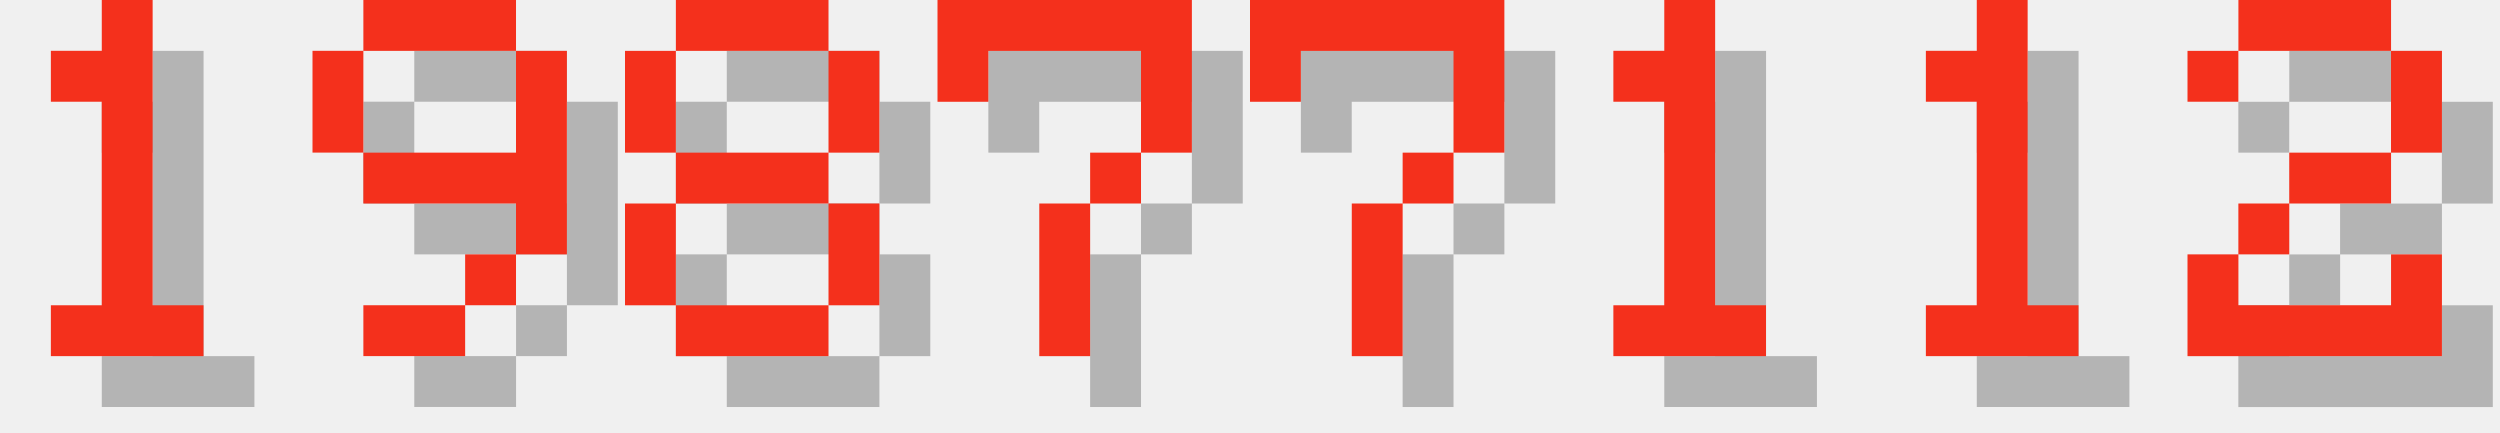
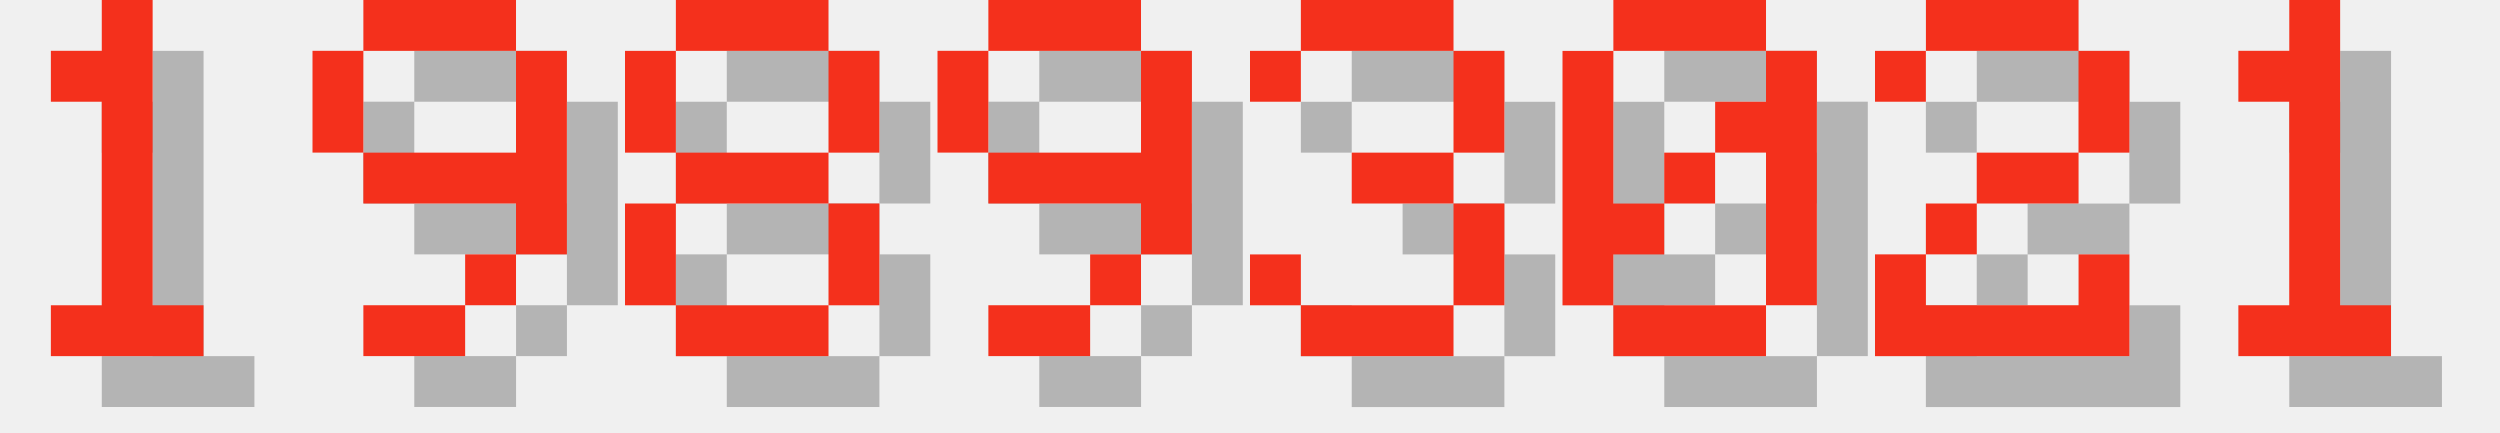
<svg xmlns="http://www.w3.org/2000/svg" version="1.1" width="208.0" height="36">
  <style>
        .text-foreground {
            fill: #F4301C;
        }
        .text-shadow {
            fill: #000000;
            fill-opacity: 0.25;
        }
    </style>
  <g class="digit" id="digit_1" transform="translate(0.0, 0), scale(4)">
    <path id="digit_1_shadow" class="text-shadow" d="m2.117 2.117v1.058h1.058v4.233h-1.058v1.058h3.175v-1.058h-1.058v-6.35h-1.058v1.058h-1.058z" fill-opacity=".5" style="paint-order:stroke fill markers" />
    <path id="digit_1_fg" class="text-foreground" d="m1.058 1.058v1.058h1.058v4.233h-1.058v1.058h3.175v-1.058h-1.058v-6.35h-1.058v1.058h-1.058z" fill="#fff" style="paint-order:stroke fill markers" />
  </g>
  <g class="digit" id="digit_9" transform="translate(26.0, 0), scale(4)">
    <path id="digit_9_shadow" class="text-shadow" d="m2.117 1.058v1.058h3.175v-1.058h-3.175zm3.175 1.058v2.117h-3.175v1.058h3.175v1.058h1.058v-4.233h-1.058zm0 4.233h-1.058v1.058h1.058v-1.058zm-1.058 1.058h-2.117v1.058h2.117v-1.058zm-2.117-3.175v-2.117h-1.058v2.117h1.058z" fill-opacity=".5" style="paint-order:stroke fill markers" />
    <path id="digit_9_fg" class="text-foreground" d="m1.058 0v1.058h3.175v-1.058h-3.175zm3.175 1.058v2.117h-3.175v1.058h3.175v1.058h1.058v-4.233h-1.058zm0 4.233h-1.058v1.058h1.058v-1.058zm-1.058 1.058h-2.117v1.058h2.117v-1.058zm-2.117-3.175v-2.117h-1.058v2.117h1.058z" fill="#fff" style="paint-order:stroke fill markers" />
  </g>
  <g class="digit" id="digit_8" transform="translate(52.0, 0), scale(4)">
    <path id="digit_8_shadow" class="text-shadow" d="m2.117 1.058v1.058h3.175v-1.058h-3.175zm3.175 1.058v2.117h1.058v-2.117h-1.058zm0 2.117h-3.175v1.058h3.175v-1.058zm0 1.058v2.117h1.058v-2.117h-1.058zm0 2.117h-3.175v1.058h3.175v-1.058zm-3.175 0v-2.117h-1.058v2.117h1.058zm0-3.175v-2.117h-1.058v2.117h1.058z" fill-opacity=".5" style="paint-order:stroke fill markers" />
    <path id="digit_8_fg" class="text-foreground" d="m1.058 0v1.058h3.175v-1.058h-3.175zm3.175 1.058v2.117h1.058v-2.117h-1.058zm0 2.117h-3.175v1.058h3.175v-1.058zm0 1.058v2.117h1.058v-2.117h-1.058zm0 2.117h-3.175v1.058h3.175v-1.058zm-3.175 0v-2.117h-1.058v2.117h1.058zm0-3.175v-2.117h-1.058v2.117h1.058z" fill="#fff" style="paint-order:stroke fill markers" />
  </g>
-   <g class="digit" id="digit_7" transform="translate(78.0, 0), scale(4)">
-     <path id="digit_7_shadow" class="text-shadow" d="m1.058 1.058 2e-6 2.117h1.058v-1.058h3.175v1.058l2e-7 1.058h-1.058v1.058h-1.058l4e-7 3.175 1.058 1e-7v-3.175h1.058v-1.058h1.058l5e-7 -1.058v-2.117z" fill-opacity=".5" style="paint-order:stroke fill markers" />
-     <path id="digit_7_fg" class="text-foreground" d="m0 0 2e-6 2.117h1.058v-1.058h3.175v1.058l2e-7 1.058h-1.058v1.058h-1.058l4e-7 3.175 1.058 1e-7v-3.175h1.058v-1.058h1.058l5e-7 -1.058v-2.117z" fill="#fff" style="paint-order:stroke fill markers" />
+   <g class="digit" id="digit_9" transform="translate(78.0, 0), scale(4)">
+     <path id="digit_9_shadow" class="text-shadow" d="m2.117 1.058v1.058h3.175v-1.058h-3.175zm3.175 1.058v2.117h-3.175v1.058h3.175v1.058h1.058v-4.233h-1.058zm0 4.233h-1.058v1.058h1.058v-1.058zm-1.058 1.058h-2.117v1.058h2.117v-1.058zm-2.117-3.175v-2.117h-1.058v2.117h1.058z" fill-opacity=".5" style="paint-order:stroke fill markers" />
+     <path id="digit_9_fg" class="text-foreground" d="m1.058 0v1.058h3.175v-1.058h-3.175zm3.175 1.058v2.117h-3.175v1.058h3.175v1.058h1.058v-4.233h-1.058zm0 4.233h-1.058v1.058h1.058v-1.058zm-1.058 1.058h-2.117v1.058h2.117v-1.058zm-2.117-3.175v-2.117h-1.058v2.117h1.058z" fill="#fff" style="paint-order:stroke fill markers" />
  </g>
-   <g class="digit" id="digit_7" transform="translate(104.0, 0), scale(4)">
-     <path id="digit_7_shadow" class="text-shadow" d="m1.058 1.058 2e-6 2.117h1.058v-1.058h3.175v1.058l2e-7 1.058h-1.058v1.058h-1.058l4e-7 3.175 1.058 1e-7v-3.175h1.058v-1.058h1.058l5e-7 -1.058v-2.117z" fill-opacity=".5" style="paint-order:stroke fill markers" />
-     <path id="digit_7_fg" class="text-foreground" d="m0 0 2e-6 2.117h1.058v-1.058h3.175v1.058l2e-7 1.058h-1.058v1.058h-1.058l4e-7 3.175 1.058 1e-7v-3.175h1.058v-1.058h1.058l5e-7 -1.058v-2.117z" fill="#fff" style="paint-order:stroke fill markers" />
+   <g class="digit" id="digit_3" transform="translate(104.0, 0), scale(4)">
+     <path id="digit_3_shadow" class="text-shadow" d="m1.058 2.117v1.058h1.058v-1.058h3.175v2.117h-2.117v1.058h2.117v2.117h-3.175v-1.058h-1.058v1.058h1.058v1.058h3.175v-1.058h1.058v-2.117h-1.058v-1.058h1.058v-2.117h-1.058v-1.058h-3.175v1.058h-1.058z" fill-opacity=".5" style="paint-order:stroke fill markers" />
+     <path id="digit_3_fg" class="text-foreground" d="m0 1.058v1.058h1.058v-1.058h3.175v2.117h-2.117v1.058h2.117v2.117h-3.175v-1.058h-1.058v1.058h1.058v1.058h3.175v-1.058h1.058v-2.117h-1.058v-1.058h1.058v-2.117h-1.058v-1.058h-3.175v1.058h-1.058z" fill="#fff" style="paint-order:stroke fill markers" />
  </g>
-   <g class="digit" id="digit_1" transform="translate(130.0, 0), scale(4)">
+   <g class="digit" id="digit_0" transform="translate(130.0, 0), scale(4)">
+     <path id="digit_0_shadow" class="text-shadow" d="m2.117 1.058v1.058h3.175v-1.058h-3.175zm3.175 1.058v1.058h-1.058v1.058h1.058v3.175h1.058v-5.292h-1.058zm0 5.292h-3.175v1.058h3.175v-1.058zm-3.175 0v-1.058h1.058v-1.058h-1.058v-3.175h-1.058v5.292h1.058zm1.058-2.117h1.058v-1.058h-1.058v1.058z" fill-opacity=".5" style="paint-order:stroke fill markers" />
+     <path id="digit_0_fg" class="text-foreground" d="m1.058 0v1.058h3.175v-1.058h-3.175zm3.175 1.058v1.058h-1.058v1.058h1.058v3.175h1.058v-5.292h-1.058zm0 5.292h-3.175v1.058h3.175v-1.058zm-3.175 0v-1.058h1.058v-1.058h-1.058v-3.175h-1.058v5.292h1.058zm1.058-2.117h1.058v-1.058h-1.058v1.058z" fill="#fff" style="paint-order:stroke fill markers" />
+   </g>
+   <g class="digit" id="digit_2" transform="translate(156.0, 0), scale(4)">
+     <path id="digit_2_shadow" class="text-shadow" d="m1.058 2.117v1.058h1.058v-1.058h3.175v2.117h-2.117v1.058h-1.058v1.058h-1.058v2.117h5.292v-2.117h-1.058v1.058h-3.175v-1.058h1.058v-1.058h2.117v-1.058h1.058v-2.117h-1.058v-1.058h-3.175v1.058h-1.058z" fill-opacity=".5" style="paint-order:stroke fill markers" />
+     <path id="digit_2_fg" class="text-foreground" d="m0 1.058v1.058h1.058v-1.058h3.175v2.117h-2.117v1.058h-1.058v1.058h-1.058v2.117h5.292v-2.117h-1.058v1.058h-3.175v-1.058h1.058v-1.058h2.117v-1.058h1.058v-2.117h-1.058v-1.058h-3.175v1.058h-1.058z" fill="#fff" style="paint-order:stroke fill markers" />
+   </g>
+   <g class="digit" id="digit_1" transform="translate(182.0, 0), scale(4)">
    <path id="digit_1_shadow" class="text-shadow" d="m2.117 2.117v1.058h1.058v4.233h-1.058v1.058h3.175v-1.058h-1.058v-6.35h-1.058v1.058h-1.058z" fill-opacity=".5" style="paint-order:stroke fill markers" />
    <path id="digit_1_fg" class="text-foreground" d="m1.058 1.058v1.058h1.058v4.233h-1.058v1.058h3.175v-1.058h-1.058v-6.35h-1.058v1.058h-1.058z" fill="#fff" style="paint-order:stroke fill markers" />
  </g>
-   <g class="digit" id="digit_1" transform="translate(156.0, 0), scale(4)">
-     <path id="digit_1_shadow" class="text-shadow" d="m2.117 2.117v1.058h1.058v4.233h-1.058v1.058h3.175v-1.058h-1.058v-6.35h-1.058v1.058h-1.058z" fill-opacity=".5" style="paint-order:stroke fill markers" />
-     <path id="digit_1_fg" class="text-foreground" d="m1.058 1.058v1.058h1.058v4.233h-1.058v1.058h3.175v-1.058h-1.058v-6.35h-1.058v1.058h-1.058z" fill="#fff" style="paint-order:stroke fill markers" />
-   </g>
-   <g class="digit" id="digit_2" transform="translate(182.0, 0), scale(4)">
-     <path id="digit_2_shadow" class="text-shadow" d="m1.058 2.117v1.058h1.058v-1.058h3.175v2.117h-2.117v1.058h-1.058v1.058h-1.058v2.117h5.292v-2.117h-1.058v1.058h-3.175v-1.058h1.058v-1.058h2.117v-1.058h1.058v-2.117h-1.058v-1.058h-3.175v1.058h-1.058z" fill-opacity=".5" style="paint-order:stroke fill markers" />
-     <path id="digit_2_fg" class="text-foreground" d="m0 1.058v1.058h1.058v-1.058h3.175v2.117h-2.117v1.058h-1.058v1.058h-1.058v2.117h5.292v-2.117h-1.058v1.058h-3.175v-1.058h1.058v-1.058h2.117v-1.058h1.058v-2.117h-1.058v-1.058h-3.175v1.058h-1.058z" fill="#fff" style="paint-order:stroke fill markers" />
-   </g>
</svg>
